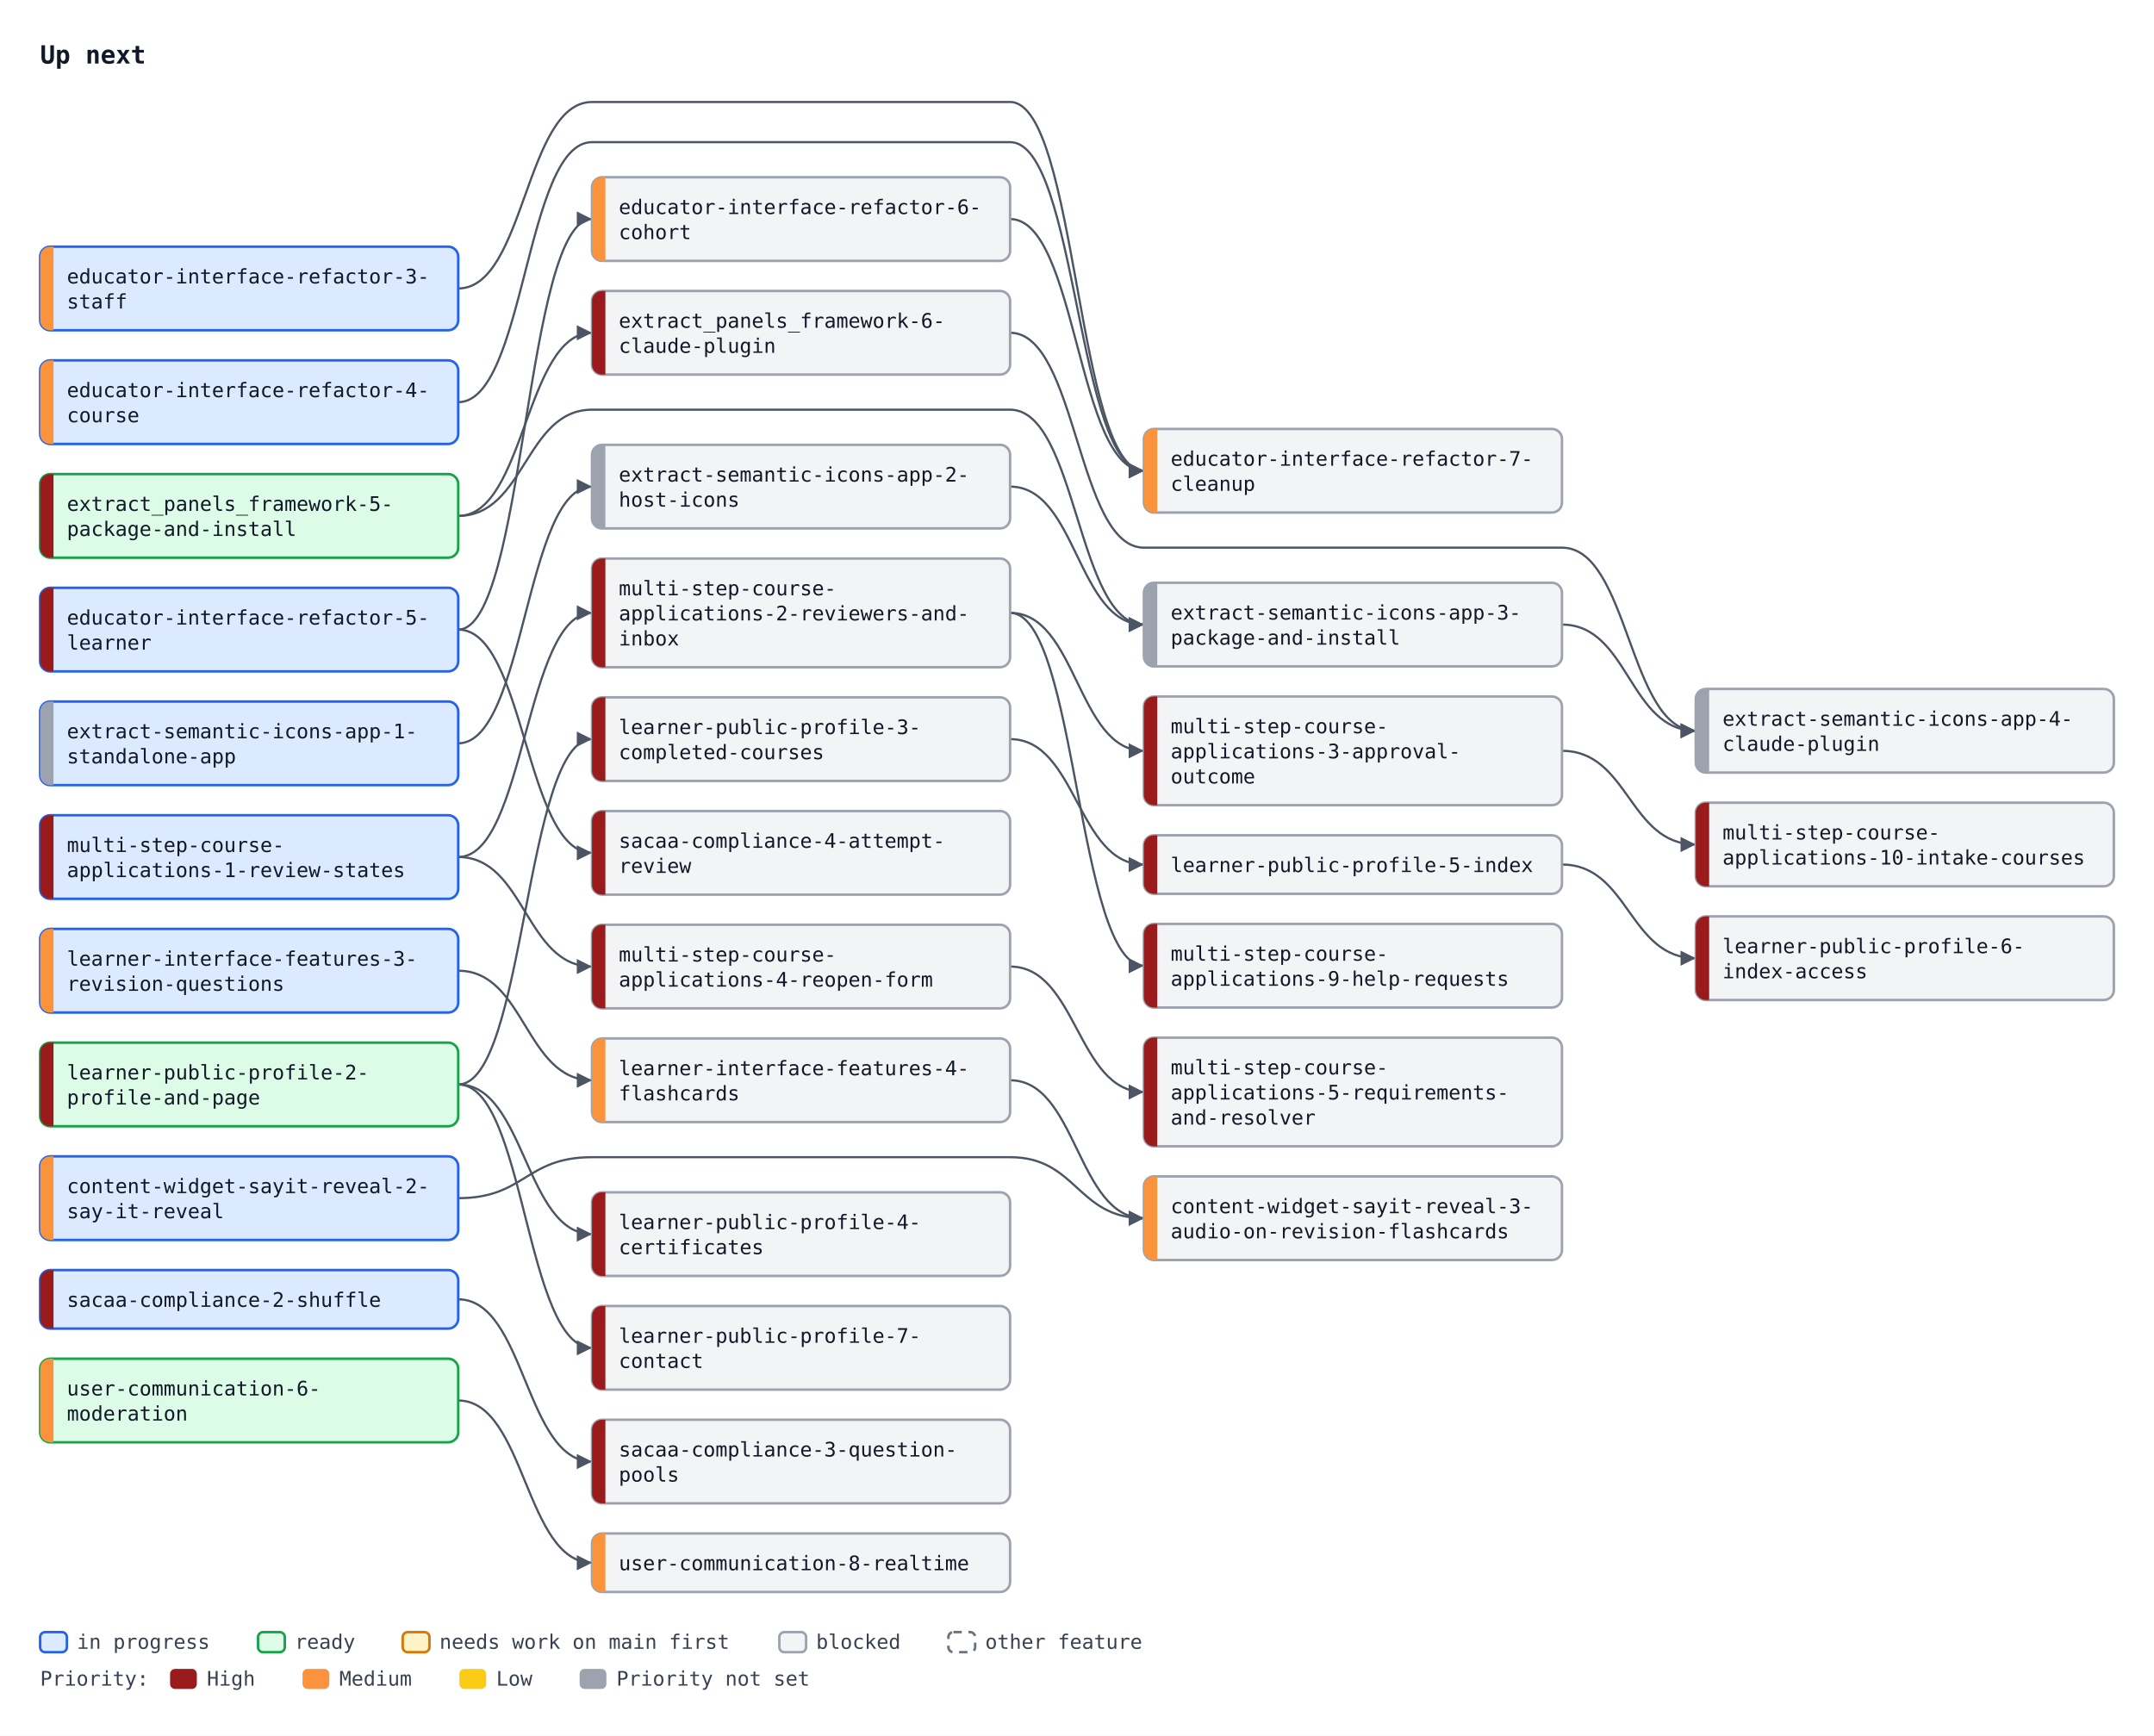
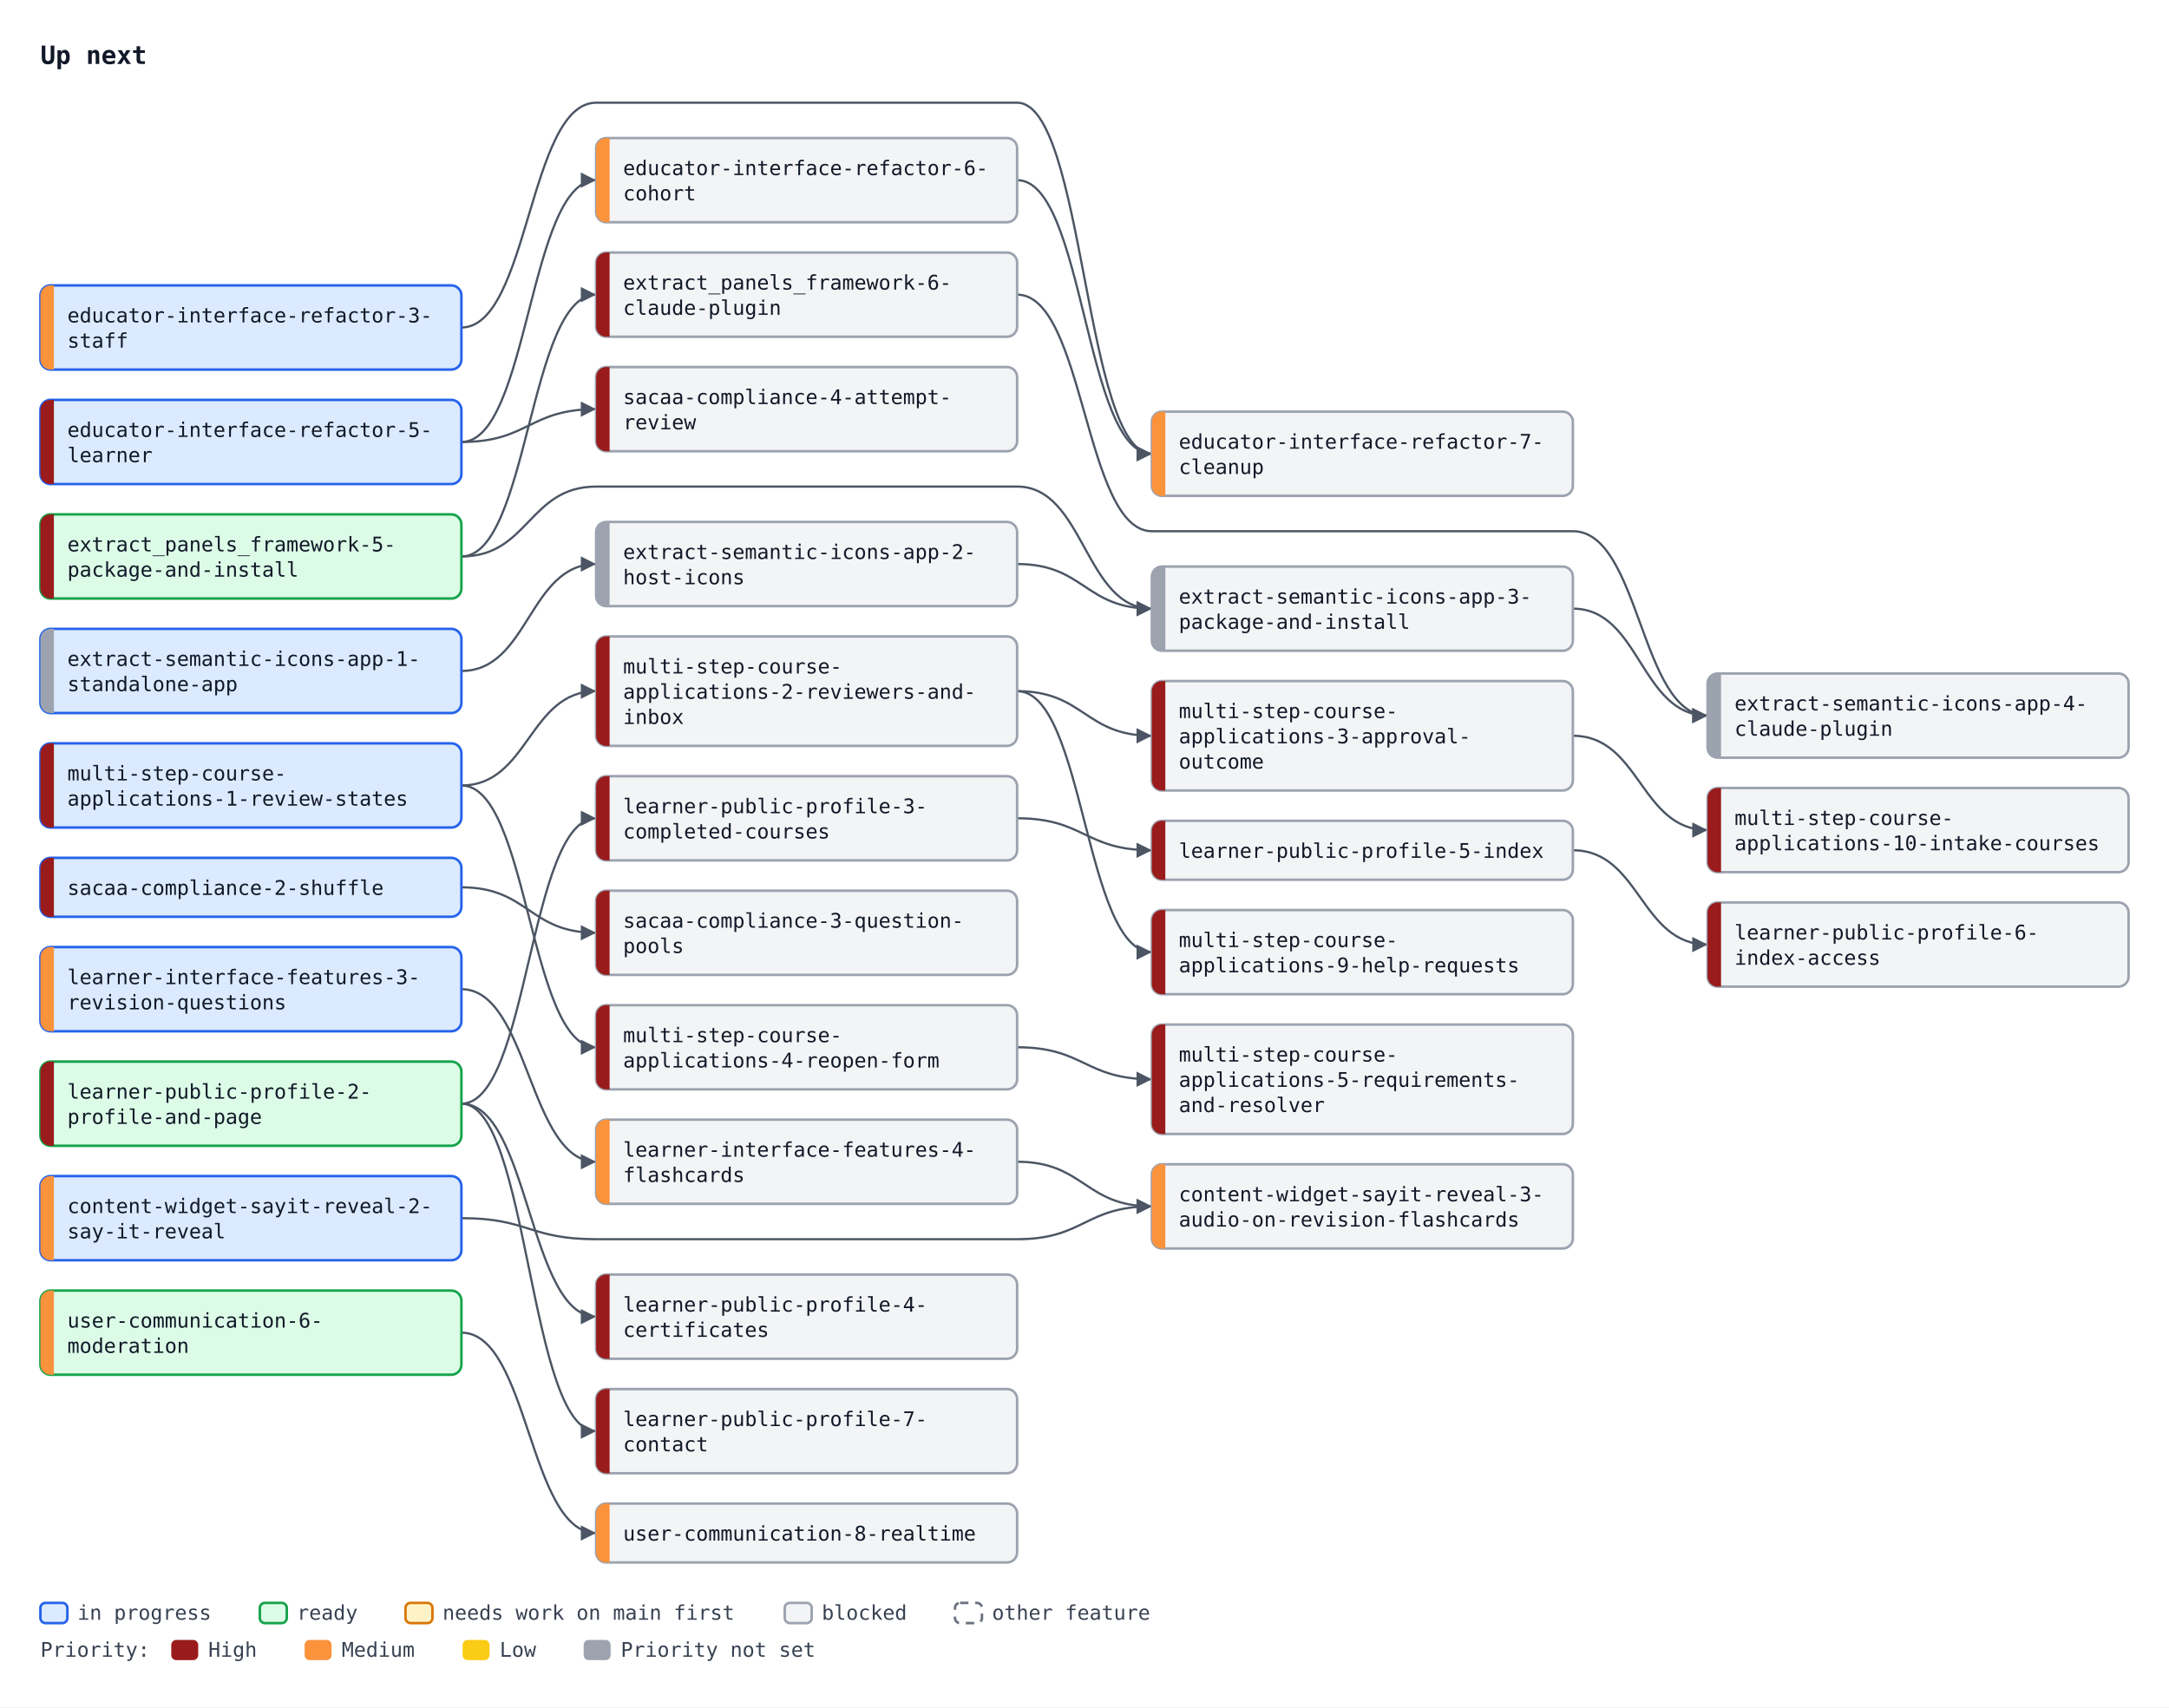
- <svg xmlns="http://www.w3.org/2000/svg" width="1288" height="1038" viewBox="0 0 1288 1038" font-family="ui-monospace, SFMono-Regular, Menlo, Consolas, monospace" font-size="12">
+ <svg xmlns="http://www.w3.org/2000/svg" width="1288" height="1014" viewBox="0 0 1288 1014" font-family="ui-monospace, SFMono-Regular, Menlo, Consolas, monospace" font-size="12">
  <defs>
    <marker id="arrow" viewBox="0 0 10 10" refX="10" refY="5" markerWidth="7" markerHeight="7" orient="auto-start-reverse">
      <path d="M0,0 L10,5 L0,10 z" fill="#4b5563" />
    </marker>
  </defs>
-   <rect width="1288" height="1038" fill="#ffffff" />
+   <rect width="1288" height="1014" fill="#ffffff" />
  <text x="24" y="38" font-size="15" font-weight="bold" fill="#111827">Up next</text>
-   <path d="M274.0,376.5 C314.0,376.5 314.0,131.0 354.0,131.0" fill="none" stroke="#4b5563" stroke-width="1.3" marker-end="url(#arrow)" />
-   <path d="M274.0,172.5 C314.0,172.5 314.0,61.0 354.0,61.0 L604.0,61.0 C644.0,61.0 644.0,281.5 684.0,281.5" fill="none" stroke="#4b5563" stroke-width="1.3" marker-end="url(#arrow)" />
-   <path d="M274.0,240.5 C314.0,240.5 314.0,85.0 354.0,85.0 L604.0,85.0 C644.0,85.0 644.0,281.5 684.0,281.5" fill="none" stroke="#4b5563" stroke-width="1.3" marker-end="url(#arrow)" />
-   <path d="M604.0,131.0 C644.0,131.0 644.0,281.5 684.0,281.5" fill="none" stroke="#4b5563" stroke-width="1.3" marker-end="url(#arrow)" />
-   <path d="M274.0,777.0 C314.0,777.0 314.0,874.0 354.0,874.0" fill="none" stroke="#4b5563" stroke-width="1.3" marker-end="url(#arrow)" />
-   <path d="M274.0,376.5 C314.0,376.5 314.0,510.0 354.0,510.0" fill="none" stroke="#4b5563" stroke-width="1.3" marker-end="url(#arrow)" />
-   <path d="M274.0,308.5 C314.0,308.5 314.0,199.0 354.0,199.0" fill="none" stroke="#4b5563" stroke-width="1.3" marker-end="url(#arrow)" />
-   <path d="M274.0,648.5 C314.0,648.5 314.0,442.0 354.0,442.0" fill="none" stroke="#4b5563" stroke-width="1.3" marker-end="url(#arrow)" />
-   <path d="M274.0,648.5 C314.0,648.5 314.0,738.0 354.0,738.0" fill="none" stroke="#4b5563" stroke-width="1.3" marker-end="url(#arrow)" />
-   <path d="M604.0,442.0 C644.0,442.0 644.0,517.0 684.0,517.0" fill="none" stroke="#4b5563" stroke-width="1.3" marker-end="url(#arrow)" />
-   <path d="M934.0,517.0 C974.0,517.0 974.0,573.0 1014.0,573.0" fill="none" stroke="#4b5563" stroke-width="1.3" marker-end="url(#arrow)" />
-   <path d="M274.0,648.5 C314.0,648.5 314.0,806.0 354.0,806.0" fill="none" stroke="#4b5563" stroke-width="1.3" marker-end="url(#arrow)" />
-   <path d="M274.0,512.5 C314.0,512.5 314.0,366.5 354.0,366.5" fill="none" stroke="#4b5563" stroke-width="1.3" marker-end="url(#arrow)" />
-   <path d="M604.0,366.5 C644.0,366.5 644.0,449.0 684.0,449.0" fill="none" stroke="#4b5563" stroke-width="1.3" marker-end="url(#arrow)" />
-   <path d="M274.0,512.5 C314.0,512.5 314.0,578.0 354.0,578.0" fill="none" stroke="#4b5563" stroke-width="1.3" marker-end="url(#arrow)" />
-   <path d="M604.0,578.0 C644.0,578.0 644.0,653.0 684.0,653.0" fill="none" stroke="#4b5563" stroke-width="1.3" marker-end="url(#arrow)" />
-   <path d="M604.0,366.5 C644.0,366.5 644.0,577.5 684.0,577.5" fill="none" stroke="#4b5563" stroke-width="1.3" marker-end="url(#arrow)" />
-   <path d="M934.0,449.0 C974.0,449.0 974.0,505.0 1014.0,505.0" fill="none" stroke="#4b5563" stroke-width="1.3" marker-end="url(#arrow)" />
-   <path d="M274.0,580.5 C314.0,580.5 314.0,646.0 354.0,646.0" fill="none" stroke="#4b5563" stroke-width="1.3" marker-end="url(#arrow)" />
-   <path d="M274.0,716.5 C314.0,716.5 314.0,692.0 354.0,692.0 L604.0,692.0 C644.0,692.0 644.0,728.5 684.0,728.5" fill="none" stroke="#4b5563" stroke-width="1.3" marker-end="url(#arrow)" />
-   <path d="M604.0,646.0 C644.0,646.0 644.0,728.5 684.0,728.5" fill="none" stroke="#4b5563" stroke-width="1.3" marker-end="url(#arrow)" />
-   <path d="M274.0,837.5 C314.0,837.5 314.0,934.5 354.0,934.5" fill="none" stroke="#4b5563" stroke-width="1.3" marker-end="url(#arrow)" />
-   <path d="M274.0,444.5 C314.0,444.5 314.0,291.0 354.0,291.0" fill="none" stroke="#4b5563" stroke-width="1.3" marker-end="url(#arrow)" />
-   <path d="M604.0,291.0 C644.0,291.0 644.0,373.5 684.0,373.5" fill="none" stroke="#4b5563" stroke-width="1.3" marker-end="url(#arrow)" />
-   <path d="M274.0,308.5 C314.0,308.5 314.0,245.0 354.0,245.0 L604.0,245.0 C644.0,245.0 644.0,373.5 684.0,373.5" fill="none" stroke="#4b5563" stroke-width="1.3" marker-end="url(#arrow)" />
-   <path d="M934.0,373.5 C974.0,373.5 974.0,437.0 1014.0,437.0" fill="none" stroke="#4b5563" stroke-width="1.3" marker-end="url(#arrow)" />
-   <path d="M604.0,199.0 C644.0,199.0 644.0,327.5 684.0,327.5 L934.0,327.5 C974.0,327.5 974.0,437.0 1014.0,437.0" fill="none" stroke="#4b5563" stroke-width="1.3" marker-end="url(#arrow)" />
-   <rect x="24.0" y="147.5" width="250" height="50" rx="6" fill="#dbeafe" stroke="#2563eb" stroke-width="1.5" />
-   <path d="M32.0,147.5 H30.0 A6,6 0 0 0 24.0,153.5 V191.5 A6,6 0 0 0 30.0,197.5 H32.0 Z" fill="#fb923c" />
-   <text x="40.0" y="169.5" fill="#111827">educator-interface-refactor-3-</text>
-   <text x="40.0" y="184.5" fill="#111827">staff</text>
-   <rect x="24.0" y="215.5" width="250" height="50" rx="6" fill="#dbeafe" stroke="#2563eb" stroke-width="1.5" />
-   <path d="M32.0,215.5 H30.0 A6,6 0 0 0 24.0,221.5 V259.5 A6,6 0 0 0 30.0,265.5 H32.0 Z" fill="#fb923c" />
-   <text x="40.0" y="237.5" fill="#111827">educator-interface-refactor-4-</text>
-   <text x="40.0" y="252.5" fill="#111827">course</text>
-   <rect x="24.0" y="351.5" width="250" height="50" rx="6" fill="#dbeafe" stroke="#2563eb" stroke-width="1.5" />
-   <path d="M32.0,351.5 H30.0 A6,6 0 0 0 24.0,357.5 V395.5 A6,6 0 0 0 30.0,401.5 H32.0 Z" fill="#991b1b" />
-   <text x="40.0" y="373.5" fill="#111827">educator-interface-refactor-5-</text>
-   <text x="40.0" y="388.5" fill="#111827">learner</text>
-   <rect x="354.0" y="106.0" width="250" height="50" rx="6" fill="#f3f4f6" stroke="#9ca3af" stroke-width="1.5" />
-   <path d="M362.0,106.0 H360.0 A6,6 0 0 0 354.0,112.0 V150.0 A6,6 0 0 0 360.0,156.0 H362.0 Z" fill="#fb923c" />
-   <text x="370.0" y="128.0" fill="#111827">educator-interface-refactor-6-</text>
-   <text x="370.0" y="143.0" fill="#111827">cohort</text>
-   <rect x="684.0" y="256.5" width="250" height="50" rx="6" fill="#f3f4f6" stroke="#9ca3af" stroke-width="1.5" />
-   <path d="M692.0,256.5 H690.0 A6,6 0 0 0 684.0,262.5 V300.5 A6,6 0 0 0 690.0,306.5 H692.0 Z" fill="#fb923c" />
-   <text x="700.0" y="278.5" fill="#111827">educator-interface-refactor-7-</text>
-   <text x="700.0" y="293.5" fill="#111827">cleanup</text>
-   <rect x="24.0" y="759.5" width="250" height="35" rx="6" fill="#dbeafe" stroke="#2563eb" stroke-width="1.5" />
-   <path d="M32.0,759.5 H30.0 A6,6 0 0 0 24.0,765.5 V788.5 A6,6 0 0 0 30.0,794.5 H32.0 Z" fill="#991b1b" />
-   <text x="40.0" y="781.5" fill="#111827">sacaa-compliance-2-shuffle</text>
-   <rect x="354.0" y="849.0" width="250" height="50" rx="6" fill="#f3f4f6" stroke="#9ca3af" stroke-width="1.5" />
-   <path d="M362.0,849.0 H360.0 A6,6 0 0 0 354.0,855.0 V893.0 A6,6 0 0 0 360.0,899.0 H362.0 Z" fill="#991b1b" />
-   <text x="370.0" y="871.0" fill="#111827">sacaa-compliance-3-question-</text>
-   <text x="370.0" y="886.0" fill="#111827">pools</text>
-   <rect x="354.0" y="485.0" width="250" height="50" rx="6" fill="#f3f4f6" stroke="#9ca3af" stroke-width="1.5" />
-   <path d="M362.0,485.0 H360.0 A6,6 0 0 0 354.0,491.0 V529.0 A6,6 0 0 0 360.0,535.0 H362.0 Z" fill="#991b1b" />
-   <text x="370.0" y="507.0" fill="#111827">sacaa-compliance-4-attempt-</text>
-   <text x="370.0" y="522.0" fill="#111827">review</text>
-   <rect x="24.0" y="283.5" width="250" height="50" rx="6" fill="#dcfce7" stroke="#16a34a" stroke-width="1.5" />
-   <path d="M32.0,283.5 H30.0 A6,6 0 0 0 24.0,289.5 V327.5 A6,6 0 0 0 30.0,333.5 H32.0 Z" fill="#991b1b" />
-   <text x="40.0" y="305.5" fill="#111827">extract_panels_framework-5-</text>
-   <text x="40.0" y="320.5" fill="#111827">package-and-install</text>
-   <rect x="354.0" y="174.0" width="250" height="50" rx="6" fill="#f3f4f6" stroke="#9ca3af" stroke-width="1.5" />
-   <path d="M362.0,174.0 H360.0 A6,6 0 0 0 354.0,180.0 V218.0 A6,6 0 0 0 360.0,224.0 H362.0 Z" fill="#991b1b" />
-   <text x="370.0" y="196.0" fill="#111827">extract_panels_framework-6-</text>
-   <text x="370.0" y="211.0" fill="#111827">claude-plugin</text>
-   <rect x="24.0" y="623.5" width="250" height="50" rx="6" fill="#dcfce7" stroke="#16a34a" stroke-width="1.5" />
-   <path d="M32.0,623.5 H30.0 A6,6 0 0 0 24.0,629.5 V667.5 A6,6 0 0 0 30.0,673.5 H32.0 Z" fill="#991b1b" />
-   <text x="40.0" y="645.5" fill="#111827">learner-public-profile-2-</text>
-   <text x="40.0" y="660.5" fill="#111827">profile-and-page</text>
-   <rect x="354.0" y="417.0" width="250" height="50" rx="6" fill="#f3f4f6" stroke="#9ca3af" stroke-width="1.5" />
-   <path d="M362.0,417.0 H360.0 A6,6 0 0 0 354.0,423.0 V461.0 A6,6 0 0 0 360.0,467.0 H362.0 Z" fill="#991b1b" />
-   <text x="370.0" y="439.0" fill="#111827">learner-public-profile-3-</text>
-   <text x="370.0" y="454.0" fill="#111827">completed-courses</text>
-   <rect x="354.0" y="713.0" width="250" height="50" rx="6" fill="#f3f4f6" stroke="#9ca3af" stroke-width="1.5" />
-   <path d="M362.0,713.0 H360.0 A6,6 0 0 0 354.0,719.0 V757.0 A6,6 0 0 0 360.0,763.0 H362.0 Z" fill="#991b1b" />
-   <text x="370.0" y="735.0" fill="#111827">learner-public-profile-4-</text>
-   <text x="370.0" y="750.0" fill="#111827">certificates</text>
-   <rect x="684.0" y="499.5" width="250" height="35" rx="6" fill="#f3f4f6" stroke="#9ca3af" stroke-width="1.5" />
-   <path d="M692.0,499.5 H690.0 A6,6 0 0 0 684.0,505.5 V528.5 A6,6 0 0 0 690.0,534.5 H692.0 Z" fill="#991b1b" />
-   <text x="700.0" y="521.5" fill="#111827">learner-public-profile-5-index</text>
-   <rect x="1014.0" y="548.0" width="250" height="50" rx="6" fill="#f3f4f6" stroke="#9ca3af" stroke-width="1.5" />
-   <path d="M1022.0,548.0 H1020.0 A6,6 0 0 0 1014.0,554.0 V592.0 A6,6 0 0 0 1020.0,598.0 H1022.0 Z" fill="#991b1b" />
-   <text x="1030.0" y="570.0" fill="#111827">learner-public-profile-6-</text>
-   <text x="1030.0" y="585.0" fill="#111827">index-access</text>
-   <rect x="354.0" y="781.0" width="250" height="50" rx="6" fill="#f3f4f6" stroke="#9ca3af" stroke-width="1.5" />
-   <path d="M362.0,781.0 H360.0 A6,6 0 0 0 354.0,787.0 V825.0 A6,6 0 0 0 360.0,831.0 H362.0 Z" fill="#991b1b" />
-   <text x="370.0" y="803.0" fill="#111827">learner-public-profile-7-</text>
-   <text x="370.0" y="818.0" fill="#111827">contact</text>
-   <rect x="24.0" y="487.5" width="250" height="50" rx="6" fill="#dbeafe" stroke="#2563eb" stroke-width="1.5" />
-   <path d="M32.0,487.5 H30.0 A6,6 0 0 0 24.0,493.5 V531.5 A6,6 0 0 0 30.0,537.5 H32.0 Z" fill="#991b1b" />
-   <text x="40.0" y="509.5" fill="#111827">multi-step-course-</text>
-   <text x="40.0" y="524.5" fill="#111827">applications-1-review-states</text>
-   <rect x="354.0" y="334.0" width="250" height="65" rx="6" fill="#f3f4f6" stroke="#9ca3af" stroke-width="1.5" />
-   <path d="M362.0,334.0 H360.0 A6,6 0 0 0 354.0,340.0 V393.0 A6,6 0 0 0 360.0,399.0 H362.0 Z" fill="#991b1b" />
-   <text x="370.0" y="356.0" fill="#111827">multi-step-course-</text>
-   <text x="370.0" y="371.0" fill="#111827">applications-2-reviewers-and-</text>
-   <text x="370.0" y="386.0" fill="#111827">inbox</text>
-   <rect x="684.0" y="416.5" width="250" height="65" rx="6" fill="#f3f4f6" stroke="#9ca3af" stroke-width="1.5" />
-   <path d="M692.0,416.5 H690.0 A6,6 0 0 0 684.0,422.5 V475.5 A6,6 0 0 0 690.0,481.5 H692.0 Z" fill="#991b1b" />
-   <text x="700.0" y="438.5" fill="#111827">multi-step-course-</text>
-   <text x="700.0" y="453.5" fill="#111827">applications-3-approval-</text>
-   <text x="700.0" y="468.5" fill="#111827">outcome</text>
-   <rect x="354.0" y="553.0" width="250" height="50" rx="6" fill="#f3f4f6" stroke="#9ca3af" stroke-width="1.5" />
-   <path d="M362.0,553.0 H360.0 A6,6 0 0 0 354.0,559.0 V597.0 A6,6 0 0 0 360.0,603.0 H362.0 Z" fill="#991b1b" />
-   <text x="370.0" y="575.0" fill="#111827">multi-step-course-</text>
-   <text x="370.0" y="590.0" fill="#111827">applications-4-reopen-form</text>
-   <rect x="684.0" y="620.5" width="250" height="65" rx="6" fill="#f3f4f6" stroke="#9ca3af" stroke-width="1.5" />
-   <path d="M692.0,620.5 H690.0 A6,6 0 0 0 684.0,626.5 V679.5 A6,6 0 0 0 690.0,685.5 H692.0 Z" fill="#991b1b" />
-   <text x="700.0" y="642.5" fill="#111827">multi-step-course-</text>
-   <text x="700.0" y="657.5" fill="#111827">applications-5-requirements-</text>
-   <text x="700.0" y="672.5" fill="#111827">and-resolver</text>
-   <rect x="684.0" y="552.5" width="250" height="50" rx="6" fill="#f3f4f6" stroke="#9ca3af" stroke-width="1.5" />
-   <path d="M692.0,552.5 H690.0 A6,6 0 0 0 684.0,558.5 V596.5 A6,6 0 0 0 690.0,602.5 H692.0 Z" fill="#991b1b" />
-   <text x="700.0" y="574.5" fill="#111827">multi-step-course-</text>
-   <text x="700.0" y="589.5" fill="#111827">applications-9-help-requests</text>
-   <rect x="1014.0" y="480.0" width="250" height="50" rx="6" fill="#f3f4f6" stroke="#9ca3af" stroke-width="1.5" />
-   <path d="M1022.0,480.0 H1020.0 A6,6 0 0 0 1014.0,486.0 V524.0 A6,6 0 0 0 1020.0,530.0 H1022.0 Z" fill="#991b1b" />
-   <text x="1030.0" y="502.0" fill="#111827">multi-step-course-</text>
-   <text x="1030.0" y="517.0" fill="#111827">applications-10-intake-courses</text>
-   <rect x="24.0" y="555.5" width="250" height="50" rx="6" fill="#dbeafe" stroke="#2563eb" stroke-width="1.5" />
-   <path d="M32.0,555.5 H30.0 A6,6 0 0 0 24.0,561.5 V599.5 A6,6 0 0 0 30.0,605.5 H32.0 Z" fill="#fb923c" />
-   <text x="40.0" y="577.5" fill="#111827">learner-interface-features-3-</text>
-   <text x="40.0" y="592.5" fill="#111827">revision-questions</text>
-   <rect x="354.0" y="621.0" width="250" height="50" rx="6" fill="#f3f4f6" stroke="#9ca3af" stroke-width="1.5" />
-   <path d="M362.0,621.0 H360.0 A6,6 0 0 0 354.0,627.0 V665.0 A6,6 0 0 0 360.0,671.0 H362.0 Z" fill="#fb923c" />
-   <text x="370.0" y="643.0" fill="#111827">learner-interface-features-4-</text>
-   <text x="370.0" y="658.0" fill="#111827">flashcards</text>
-   <rect x="24.0" y="691.5" width="250" height="50" rx="6" fill="#dbeafe" stroke="#2563eb" stroke-width="1.5" />
-   <path d="M32.0,691.5 H30.0 A6,6 0 0 0 24.0,697.5 V735.5 A6,6 0 0 0 30.0,741.5 H32.0 Z" fill="#fb923c" />
-   <text x="40.0" y="713.5" fill="#111827">content-widget-sayit-reveal-2-</text>
-   <text x="40.0" y="728.5" fill="#111827">say-it-reveal</text>
-   <rect x="684.0" y="703.5" width="250" height="50" rx="6" fill="#f3f4f6" stroke="#9ca3af" stroke-width="1.5" />
-   <path d="M692.0,703.5 H690.0 A6,6 0 0 0 684.0,709.5 V747.5 A6,6 0 0 0 690.0,753.5 H692.0 Z" fill="#fb923c" />
-   <text x="700.0" y="725.5" fill="#111827">content-widget-sayit-reveal-3-</text>
-   <text x="700.0" y="740.5" fill="#111827">audio-on-revision-flashcards</text>
-   <rect x="24.0" y="812.5" width="250" height="50" rx="6" fill="#dcfce7" stroke="#16a34a" stroke-width="1.5" />
-   <path d="M32.0,812.5 H30.0 A6,6 0 0 0 24.0,818.5 V856.5 A6,6 0 0 0 30.0,862.5 H32.0 Z" fill="#fb923c" />
-   <text x="40.0" y="834.5" fill="#111827">user-communication-6-</text>
-   <text x="40.0" y="849.5" fill="#111827">moderation</text>
-   <rect x="354.0" y="917.0" width="250" height="35" rx="6" fill="#f3f4f6" stroke="#9ca3af" stroke-width="1.5" />
-   <path d="M362.0,917.0 H360.0 A6,6 0 0 0 354.0,923.0 V946.0 A6,6 0 0 0 360.0,952.0 H362.0 Z" fill="#fb923c" />
-   <text x="370.0" y="939.0" fill="#111827">user-communication-8-realtime</text>
-   <rect x="24.0" y="419.5" width="250" height="50" rx="6" fill="#dbeafe" stroke="#2563eb" stroke-width="1.5" />
-   <path d="M32.0,419.5 H30.0 A6,6 0 0 0 24.0,425.5 V463.5 A6,6 0 0 0 30.0,469.5 H32.0 Z" fill="#9ca3af" />
-   <text x="40.0" y="441.5" fill="#111827">extract-semantic-icons-app-1-</text>
-   <text x="40.0" y="456.5" fill="#111827">standalone-app</text>
-   <rect x="354.0" y="266.0" width="250" height="50" rx="6" fill="#f3f4f6" stroke="#9ca3af" stroke-width="1.5" />
-   <path d="M362.0,266.0 H360.0 A6,6 0 0 0 354.0,272.0 V310.0 A6,6 0 0 0 360.0,316.0 H362.0 Z" fill="#9ca3af" />
-   <text x="370.0" y="288.0" fill="#111827">extract-semantic-icons-app-2-</text>
-   <text x="370.0" y="303.0" fill="#111827">host-icons</text>
-   <rect x="684.0" y="348.5" width="250" height="50" rx="6" fill="#f3f4f6" stroke="#9ca3af" stroke-width="1.5" />
-   <path d="M692.0,348.5 H690.0 A6,6 0 0 0 684.0,354.5 V392.5 A6,6 0 0 0 690.0,398.5 H692.0 Z" fill="#9ca3af" />
-   <text x="700.0" y="370.5" fill="#111827">extract-semantic-icons-app-3-</text>
-   <text x="700.0" y="385.5" fill="#111827">package-and-install</text>
-   <rect x="1014.0" y="412.0" width="250" height="50" rx="6" fill="#f3f4f6" stroke="#9ca3af" stroke-width="1.5" />
-   <path d="M1022.0,412.0 H1020.0 A6,6 0 0 0 1014.0,418.0 V456.0 A6,6 0 0 0 1020.0,462.0 H1022.0 Z" fill="#9ca3af" />
-   <text x="1030.0" y="434.0" fill="#111827">extract-semantic-icons-app-4-</text>
-   <text x="1030.0" y="449.0" fill="#111827">claude-plugin</text>
-   <rect x="24.0" y="976" width="16" height="12" rx="3" fill="#dbeafe" stroke="#2563eb" stroke-width="1.5" />
-   <text x="46.0" y="986" fill="#374151">in progress</text>
-   <rect x="154.3" y="976" width="16" height="12" rx="3" fill="#dcfce7" stroke="#16a34a" stroke-width="1.5" />
-   <text x="176.3" y="986" fill="#374151">ready</text>
-   <rect x="240.8" y="976" width="16" height="12" rx="3" fill="#fef3c7" stroke="#d97706" stroke-width="1.5" />
-   <text x="262.8" y="986" fill="#374151">needs work on main first</text>
-   <rect x="466.0" y="976" width="16" height="12" rx="3" fill="#f3f4f6" stroke="#9ca3af" stroke-width="1.5" />
-   <text x="488.0" y="986" fill="#374151">blocked</text>
-   <rect x="567.1" y="976" width="16" height="12" rx="3" fill="#ffffff" stroke="#6b7280" stroke-width="1.5" stroke-dasharray="5 4" />
-   <text x="589.1" y="986" fill="#374151">other feature</text>
-   <text x="24" y="1008" fill="#374151">Priority:</text>
-   <rect x="101.7" y="998" width="16" height="12" rx="3" fill="#991b1b" />
-   <text x="123.7" y="1008" fill="#374151">High</text>
-   <rect x="180.9" y="998" width="16" height="12" rx="3" fill="#fb923c" />
-   <text x="202.9" y="1008" fill="#374151">Medium</text>
-   <rect x="274.7" y="998" width="16" height="12" rx="3" fill="#facc15" />
-   <text x="296.7" y="1008" fill="#374151">Low</text>
-   <rect x="346.6" y="998" width="16" height="12" rx="3" fill="#9ca3af" />
-   <text x="368.6" y="1008" fill="#374151">Priority not set</text>
+   <path d="M274.0,262.5 C314.0,262.5 314.0,107.0 354.0,107.0" fill="none" stroke="#4b5563" stroke-width="1.3" marker-end="url(#arrow)" />
+   <path d="M274.0,194.5 C314.0,194.5 314.0,61.0 354.0,61.0 L604.0,61.0 C644.0,61.0 644.0,269.5 684.0,269.5" fill="none" stroke="#4b5563" stroke-width="1.3" marker-end="url(#arrow)" />
+   <path d="M604.0,107.0 C644.0,107.0 644.0,269.5 684.0,269.5" fill="none" stroke="#4b5563" stroke-width="1.3" marker-end="url(#arrow)" />
+   <path d="M274.0,527.0 C314.0,527.0 314.0,554.0 354.0,554.0" fill="none" stroke="#4b5563" stroke-width="1.3" marker-end="url(#arrow)" />
+   <path d="M274.0,262.5 C314.0,262.5 314.0,243.0 354.0,243.0" fill="none" stroke="#4b5563" stroke-width="1.3" marker-end="url(#arrow)" />
+   <path d="M274.0,330.5 C314.0,330.5 314.0,175.0 354.0,175.0" fill="none" stroke="#4b5563" stroke-width="1.3" marker-end="url(#arrow)" />
+   <path d="M274.0,655.5 C314.0,655.5 314.0,486.0 354.0,486.0" fill="none" stroke="#4b5563" stroke-width="1.3" marker-end="url(#arrow)" />
+   <path d="M274.0,655.5 C314.0,655.5 314.0,782.0 354.0,782.0" fill="none" stroke="#4b5563" stroke-width="1.3" marker-end="url(#arrow)" />
+   <path d="M604.0,486.0 C644.0,486.0 644.0,505.0 684.0,505.0" fill="none" stroke="#4b5563" stroke-width="1.3" marker-end="url(#arrow)" />
+   <path d="M934.0,505.0 C974.0,505.0 974.0,561.0 1014.0,561.0" fill="none" stroke="#4b5563" stroke-width="1.3" marker-end="url(#arrow)" />
+   <path d="M274.0,655.5 C314.0,655.5 314.0,850.0 354.0,850.0" fill="none" stroke="#4b5563" stroke-width="1.3" marker-end="url(#arrow)" />
+   <path d="M274.0,466.5 C314.0,466.5 314.0,410.5 354.0,410.5" fill="none" stroke="#4b5563" stroke-width="1.3" marker-end="url(#arrow)" />
+   <path d="M604.0,410.5 C644.0,410.5 644.0,437.0 684.0,437.0" fill="none" stroke="#4b5563" stroke-width="1.3" marker-end="url(#arrow)" />
+   <path d="M274.0,466.5 C314.0,466.5 314.0,622.0 354.0,622.0" fill="none" stroke="#4b5563" stroke-width="1.3" marker-end="url(#arrow)" />
+   <path d="M604.0,622.0 C644.0,622.0 644.0,641.0 684.0,641.0" fill="none" stroke="#4b5563" stroke-width="1.3" marker-end="url(#arrow)" />
+   <path d="M604.0,410.5 C644.0,410.5 644.0,565.5 684.0,565.5" fill="none" stroke="#4b5563" stroke-width="1.3" marker-end="url(#arrow)" />
+   <path d="M934.0,437.0 C974.0,437.0 974.0,493.0 1014.0,493.0" fill="none" stroke="#4b5563" stroke-width="1.3" marker-end="url(#arrow)" />
+   <path d="M274.0,587.5 C314.0,587.5 314.0,690.0 354.0,690.0" fill="none" stroke="#4b5563" stroke-width="1.3" marker-end="url(#arrow)" />
+   <path d="M274.0,723.5 C314.0,723.5 314.0,736.0 354.0,736.0 L604.0,736.0 C644.0,736.0 644.0,716.5 684.0,716.5" fill="none" stroke="#4b5563" stroke-width="1.3" marker-end="url(#arrow)" />
+   <path d="M604.0,690.0 C644.0,690.0 644.0,716.5 684.0,716.5" fill="none" stroke="#4b5563" stroke-width="1.3" marker-end="url(#arrow)" />
+   <path d="M274.0,791.5 C314.0,791.5 314.0,910.5 354.0,910.5" fill="none" stroke="#4b5563" stroke-width="1.3" marker-end="url(#arrow)" />
+   <path d="M274.0,398.5 C314.0,398.5 314.0,335.0 354.0,335.0" fill="none" stroke="#4b5563" stroke-width="1.3" marker-end="url(#arrow)" />
+   <path d="M604.0,335.0 C644.0,335.0 644.0,361.5 684.0,361.5" fill="none" stroke="#4b5563" stroke-width="1.3" marker-end="url(#arrow)" />
+   <path d="M274.0,330.5 C314.0,330.5 314.0,289.0 354.0,289.0 L604.0,289.0 C644.0,289.0 644.0,361.5 684.0,361.5" fill="none" stroke="#4b5563" stroke-width="1.3" marker-end="url(#arrow)" />
+   <path d="M934.0,361.5 C974.0,361.5 974.0,425.0 1014.0,425.0" fill="none" stroke="#4b5563" stroke-width="1.3" marker-end="url(#arrow)" />
+   <path d="M604.0,175.0 C644.0,175.0 644.0,315.5 684.0,315.5 L934.0,315.5 C974.0,315.5 974.0,425.0 1014.0,425.0" fill="none" stroke="#4b5563" stroke-width="1.3" marker-end="url(#arrow)" />
+   <rect x="24.0" y="169.5" width="250" height="50" rx="6" fill="#dbeafe" stroke="#2563eb" stroke-width="1.5" />
+   <path d="M32.0,169.5 H30.0 A6,6 0 0 0 24.0,175.5 V213.5 A6,6 0 0 0 30.0,219.5 H32.0 Z" fill="#fb923c" />
+   <text x="40.0" y="191.5" fill="#111827">educator-interface-refactor-3-</text>
+   <text x="40.0" y="206.5" fill="#111827">staff</text>
+   <rect x="24.0" y="237.5" width="250" height="50" rx="6" fill="#dbeafe" stroke="#2563eb" stroke-width="1.5" />
+   <path d="M32.0,237.5 H30.0 A6,6 0 0 0 24.0,243.5 V281.5 A6,6 0 0 0 30.0,287.5 H32.0 Z" fill="#991b1b" />
+   <text x="40.0" y="259.5" fill="#111827">educator-interface-refactor-5-</text>
+   <text x="40.0" y="274.5" fill="#111827">learner</text>
+   <rect x="354.0" y="82.0" width="250" height="50" rx="6" fill="#f3f4f6" stroke="#9ca3af" stroke-width="1.5" />
+   <path d="M362.0,82.0 H360.0 A6,6 0 0 0 354.0,88.0 V126.0 A6,6 0 0 0 360.0,132.0 H362.0 Z" fill="#fb923c" />
+   <text x="370.0" y="104.0" fill="#111827">educator-interface-refactor-6-</text>
+   <text x="370.0" y="119.0" fill="#111827">cohort</text>
+   <rect x="684.0" y="244.5" width="250" height="50" rx="6" fill="#f3f4f6" stroke="#9ca3af" stroke-width="1.5" />
+   <path d="M692.0,244.5 H690.0 A6,6 0 0 0 684.0,250.5 V288.5 A6,6 0 0 0 690.0,294.5 H692.0 Z" fill="#fb923c" />
+   <text x="700.0" y="266.5" fill="#111827">educator-interface-refactor-7-</text>
+   <text x="700.0" y="281.5" fill="#111827">cleanup</text>
+   <rect x="24.0" y="509.5" width="250" height="35" rx="6" fill="#dbeafe" stroke="#2563eb" stroke-width="1.5" />
+   <path d="M32.0,509.5 H30.0 A6,6 0 0 0 24.0,515.5 V538.5 A6,6 0 0 0 30.0,544.5 H32.0 Z" fill="#991b1b" />
+   <text x="40.0" y="531.5" fill="#111827">sacaa-compliance-2-shuffle</text>
+   <rect x="354.0" y="529.0" width="250" height="50" rx="6" fill="#f3f4f6" stroke="#9ca3af" stroke-width="1.5" />
+   <path d="M362.0,529.0 H360.0 A6,6 0 0 0 354.0,535.0 V573.0 A6,6 0 0 0 360.0,579.0 H362.0 Z" fill="#991b1b" />
+   <text x="370.0" y="551.0" fill="#111827">sacaa-compliance-3-question-</text>
+   <text x="370.0" y="566.0" fill="#111827">pools</text>
+   <rect x="354.0" y="218.0" width="250" height="50" rx="6" fill="#f3f4f6" stroke="#9ca3af" stroke-width="1.5" />
+   <path d="M362.0,218.0 H360.0 A6,6 0 0 0 354.0,224.0 V262.0 A6,6 0 0 0 360.0,268.0 H362.0 Z" fill="#991b1b" />
+   <text x="370.0" y="240.0" fill="#111827">sacaa-compliance-4-attempt-</text>
+   <text x="370.0" y="255.0" fill="#111827">review</text>
+   <rect x="24.0" y="305.5" width="250" height="50" rx="6" fill="#dcfce7" stroke="#16a34a" stroke-width="1.5" />
+   <path d="M32.0,305.5 H30.0 A6,6 0 0 0 24.0,311.5 V349.5 A6,6 0 0 0 30.0,355.5 H32.0 Z" fill="#991b1b" />
+   <text x="40.0" y="327.5" fill="#111827">extract_panels_framework-5-</text>
+   <text x="40.0" y="342.5" fill="#111827">package-and-install</text>
+   <rect x="354.0" y="150.0" width="250" height="50" rx="6" fill="#f3f4f6" stroke="#9ca3af" stroke-width="1.5" />
+   <path d="M362.0,150.0 H360.0 A6,6 0 0 0 354.0,156.0 V194.0 A6,6 0 0 0 360.0,200.0 H362.0 Z" fill="#991b1b" />
+   <text x="370.0" y="172.0" fill="#111827">extract_panels_framework-6-</text>
+   <text x="370.0" y="187.0" fill="#111827">claude-plugin</text>
+   <rect x="24.0" y="630.5" width="250" height="50" rx="6" fill="#dcfce7" stroke="#16a34a" stroke-width="1.5" />
+   <path d="M32.0,630.5 H30.0 A6,6 0 0 0 24.0,636.5 V674.5 A6,6 0 0 0 30.0,680.5 H32.0 Z" fill="#991b1b" />
+   <text x="40.0" y="652.5" fill="#111827">learner-public-profile-2-</text>
+   <text x="40.0" y="667.5" fill="#111827">profile-and-page</text>
+   <rect x="354.0" y="461.0" width="250" height="50" rx="6" fill="#f3f4f6" stroke="#9ca3af" stroke-width="1.5" />
+   <path d="M362.0,461.0 H360.0 A6,6 0 0 0 354.0,467.0 V505.0 A6,6 0 0 0 360.0,511.0 H362.0 Z" fill="#991b1b" />
+   <text x="370.0" y="483.0" fill="#111827">learner-public-profile-3-</text>
+   <text x="370.0" y="498.0" fill="#111827">completed-courses</text>
+   <rect x="354.0" y="757.0" width="250" height="50" rx="6" fill="#f3f4f6" stroke="#9ca3af" stroke-width="1.5" />
+   <path d="M362.0,757.0 H360.0 A6,6 0 0 0 354.0,763.0 V801.0 A6,6 0 0 0 360.0,807.0 H362.0 Z" fill="#991b1b" />
+   <text x="370.0" y="779.0" fill="#111827">learner-public-profile-4-</text>
+   <text x="370.0" y="794.0" fill="#111827">certificates</text>
+   <rect x="684.0" y="487.5" width="250" height="35" rx="6" fill="#f3f4f6" stroke="#9ca3af" stroke-width="1.5" />
+   <path d="M692.0,487.5 H690.0 A6,6 0 0 0 684.0,493.5 V516.5 A6,6 0 0 0 690.0,522.5 H692.0 Z" fill="#991b1b" />
+   <text x="700.0" y="509.5" fill="#111827">learner-public-profile-5-index</text>
+   <rect x="1014.0" y="536.0" width="250" height="50" rx="6" fill="#f3f4f6" stroke="#9ca3af" stroke-width="1.5" />
+   <path d="M1022.0,536.0 H1020.0 A6,6 0 0 0 1014.0,542.0 V580.0 A6,6 0 0 0 1020.0,586.0 H1022.0 Z" fill="#991b1b" />
+   <text x="1030.0" y="558.0" fill="#111827">learner-public-profile-6-</text>
+   <text x="1030.0" y="573.0" fill="#111827">index-access</text>
+   <rect x="354.0" y="825.0" width="250" height="50" rx="6" fill="#f3f4f6" stroke="#9ca3af" stroke-width="1.5" />
+   <path d="M362.0,825.0 H360.0 A6,6 0 0 0 354.0,831.0 V869.0 A6,6 0 0 0 360.0,875.0 H362.0 Z" fill="#991b1b" />
+   <text x="370.0" y="847.0" fill="#111827">learner-public-profile-7-</text>
+   <text x="370.0" y="862.0" fill="#111827">contact</text>
+   <rect x="24.0" y="441.5" width="250" height="50" rx="6" fill="#dbeafe" stroke="#2563eb" stroke-width="1.5" />
+   <path d="M32.0,441.5 H30.0 A6,6 0 0 0 24.0,447.5 V485.5 A6,6 0 0 0 30.0,491.5 H32.0 Z" fill="#991b1b" />
+   <text x="40.0" y="463.5" fill="#111827">multi-step-course-</text>
+   <text x="40.0" y="478.5" fill="#111827">applications-1-review-states</text>
+   <rect x="354.0" y="378.0" width="250" height="65" rx="6" fill="#f3f4f6" stroke="#9ca3af" stroke-width="1.5" />
+   <path d="M362.0,378.0 H360.0 A6,6 0 0 0 354.0,384.0 V437.0 A6,6 0 0 0 360.0,443.0 H362.0 Z" fill="#991b1b" />
+   <text x="370.0" y="400.0" fill="#111827">multi-step-course-</text>
+   <text x="370.0" y="415.0" fill="#111827">applications-2-reviewers-and-</text>
+   <text x="370.0" y="430.0" fill="#111827">inbox</text>
+   <rect x="684.0" y="404.5" width="250" height="65" rx="6" fill="#f3f4f6" stroke="#9ca3af" stroke-width="1.5" />
+   <path d="M692.0,404.5 H690.0 A6,6 0 0 0 684.0,410.5 V463.5 A6,6 0 0 0 690.0,469.5 H692.0 Z" fill="#991b1b" />
+   <text x="700.0" y="426.5" fill="#111827">multi-step-course-</text>
+   <text x="700.0" y="441.5" fill="#111827">applications-3-approval-</text>
+   <text x="700.0" y="456.5" fill="#111827">outcome</text>
+   <rect x="354.0" y="597.0" width="250" height="50" rx="6" fill="#f3f4f6" stroke="#9ca3af" stroke-width="1.5" />
+   <path d="M362.0,597.0 H360.0 A6,6 0 0 0 354.0,603.0 V641.0 A6,6 0 0 0 360.0,647.0 H362.0 Z" fill="#991b1b" />
+   <text x="370.0" y="619.0" fill="#111827">multi-step-course-</text>
+   <text x="370.0" y="634.0" fill="#111827">applications-4-reopen-form</text>
+   <rect x="684.0" y="608.5" width="250" height="65" rx="6" fill="#f3f4f6" stroke="#9ca3af" stroke-width="1.5" />
+   <path d="M692.0,608.5 H690.0 A6,6 0 0 0 684.0,614.5 V667.5 A6,6 0 0 0 690.0,673.5 H692.0 Z" fill="#991b1b" />
+   <text x="700.0" y="630.5" fill="#111827">multi-step-course-</text>
+   <text x="700.0" y="645.5" fill="#111827">applications-5-requirements-</text>
+   <text x="700.0" y="660.5" fill="#111827">and-resolver</text>
+   <rect x="684.0" y="540.5" width="250" height="50" rx="6" fill="#f3f4f6" stroke="#9ca3af" stroke-width="1.5" />
+   <path d="M692.0,540.5 H690.0 A6,6 0 0 0 684.0,546.5 V584.5 A6,6 0 0 0 690.0,590.5 H692.0 Z" fill="#991b1b" />
+   <text x="700.0" y="562.5" fill="#111827">multi-step-course-</text>
+   <text x="700.0" y="577.5" fill="#111827">applications-9-help-requests</text>
+   <rect x="1014.0" y="468.0" width="250" height="50" rx="6" fill="#f3f4f6" stroke="#9ca3af" stroke-width="1.5" />
+   <path d="M1022.0,468.0 H1020.0 A6,6 0 0 0 1014.0,474.0 V512.0 A6,6 0 0 0 1020.0,518.0 H1022.0 Z" fill="#991b1b" />
+   <text x="1030.0" y="490.0" fill="#111827">multi-step-course-</text>
+   <text x="1030.0" y="505.0" fill="#111827">applications-10-intake-courses</text>
+   <rect x="24.0" y="562.5" width="250" height="50" rx="6" fill="#dbeafe" stroke="#2563eb" stroke-width="1.5" />
+   <path d="M32.0,562.5 H30.0 A6,6 0 0 0 24.0,568.5 V606.5 A6,6 0 0 0 30.0,612.5 H32.0 Z" fill="#fb923c" />
+   <text x="40.0" y="584.5" fill="#111827">learner-interface-features-3-</text>
+   <text x="40.0" y="599.5" fill="#111827">revision-questions</text>
+   <rect x="354.0" y="665.0" width="250" height="50" rx="6" fill="#f3f4f6" stroke="#9ca3af" stroke-width="1.5" />
+   <path d="M362.0,665.0 H360.0 A6,6 0 0 0 354.0,671.0 V709.0 A6,6 0 0 0 360.0,715.0 H362.0 Z" fill="#fb923c" />
+   <text x="370.0" y="687.0" fill="#111827">learner-interface-features-4-</text>
+   <text x="370.0" y="702.0" fill="#111827">flashcards</text>
+   <rect x="24.0" y="698.5" width="250" height="50" rx="6" fill="#dbeafe" stroke="#2563eb" stroke-width="1.5" />
+   <path d="M32.0,698.5 H30.0 A6,6 0 0 0 24.0,704.5 V742.5 A6,6 0 0 0 30.0,748.5 H32.0 Z" fill="#fb923c" />
+   <text x="40.0" y="720.5" fill="#111827">content-widget-sayit-reveal-2-</text>
+   <text x="40.0" y="735.5" fill="#111827">say-it-reveal</text>
+   <rect x="684.0" y="691.5" width="250" height="50" rx="6" fill="#f3f4f6" stroke="#9ca3af" stroke-width="1.5" />
+   <path d="M692.0,691.5 H690.0 A6,6 0 0 0 684.0,697.5 V735.5 A6,6 0 0 0 690.0,741.5 H692.0 Z" fill="#fb923c" />
+   <text x="700.0" y="713.5" fill="#111827">content-widget-sayit-reveal-3-</text>
+   <text x="700.0" y="728.5" fill="#111827">audio-on-revision-flashcards</text>
+   <rect x="24.0" y="766.5" width="250" height="50" rx="6" fill="#dcfce7" stroke="#16a34a" stroke-width="1.5" />
+   <path d="M32.0,766.5 H30.0 A6,6 0 0 0 24.0,772.5 V810.5 A6,6 0 0 0 30.0,816.5 H32.0 Z" fill="#fb923c" />
+   <text x="40.0" y="788.5" fill="#111827">user-communication-6-</text>
+   <text x="40.0" y="803.5" fill="#111827">moderation</text>
+   <rect x="354.0" y="893.0" width="250" height="35" rx="6" fill="#f3f4f6" stroke="#9ca3af" stroke-width="1.5" />
+   <path d="M362.0,893.0 H360.0 A6,6 0 0 0 354.0,899.0 V922.0 A6,6 0 0 0 360.0,928.0 H362.0 Z" fill="#fb923c" />
+   <text x="370.0" y="915.0" fill="#111827">user-communication-8-realtime</text>
+   <rect x="24.0" y="373.5" width="250" height="50" rx="6" fill="#dbeafe" stroke="#2563eb" stroke-width="1.5" />
+   <path d="M32.0,373.5 H30.0 A6,6 0 0 0 24.0,379.5 V417.5 A6,6 0 0 0 30.0,423.5 H32.0 Z" fill="#9ca3af" />
+   <text x="40.0" y="395.5" fill="#111827">extract-semantic-icons-app-1-</text>
+   <text x="40.0" y="410.5" fill="#111827">standalone-app</text>
+   <rect x="354.0" y="310.0" width="250" height="50" rx="6" fill="#f3f4f6" stroke="#9ca3af" stroke-width="1.5" />
+   <path d="M362.0,310.0 H360.0 A6,6 0 0 0 354.0,316.0 V354.0 A6,6 0 0 0 360.0,360.0 H362.0 Z" fill="#9ca3af" />
+   <text x="370.0" y="332.0" fill="#111827">extract-semantic-icons-app-2-</text>
+   <text x="370.0" y="347.0" fill="#111827">host-icons</text>
+   <rect x="684.0" y="336.5" width="250" height="50" rx="6" fill="#f3f4f6" stroke="#9ca3af" stroke-width="1.5" />
+   <path d="M692.0,336.5 H690.0 A6,6 0 0 0 684.0,342.5 V380.5 A6,6 0 0 0 690.0,386.5 H692.0 Z" fill="#9ca3af" />
+   <text x="700.0" y="358.5" fill="#111827">extract-semantic-icons-app-3-</text>
+   <text x="700.0" y="373.5" fill="#111827">package-and-install</text>
+   <rect x="1014.0" y="400.0" width="250" height="50" rx="6" fill="#f3f4f6" stroke="#9ca3af" stroke-width="1.5" />
+   <path d="M1022.0,400.0 H1020.0 A6,6 0 0 0 1014.0,406.0 V444.0 A6,6 0 0 0 1020.0,450.0 H1022.0 Z" fill="#9ca3af" />
+   <text x="1030.0" y="422.0" fill="#111827">extract-semantic-icons-app-4-</text>
+   <text x="1030.0" y="437.0" fill="#111827">claude-plugin</text>
+   <rect x="24.0" y="952" width="16" height="12" rx="3" fill="#dbeafe" stroke="#2563eb" stroke-width="1.5" />
+   <text x="46.0" y="962" fill="#374151">in progress</text>
+   <rect x="154.3" y="952" width="16" height="12" rx="3" fill="#dcfce7" stroke="#16a34a" stroke-width="1.5" />
+   <text x="176.3" y="962" fill="#374151">ready</text>
+   <rect x="240.8" y="952" width="16" height="12" rx="3" fill="#fef3c7" stroke="#d97706" stroke-width="1.5" />
+   <text x="262.8" y="962" fill="#374151">needs work on main first</text>
+   <rect x="466.0" y="952" width="16" height="12" rx="3" fill="#f3f4f6" stroke="#9ca3af" stroke-width="1.5" />
+   <text x="488.0" y="962" fill="#374151">blocked</text>
+   <rect x="567.1" y="952" width="16" height="12" rx="3" fill="#ffffff" stroke="#6b7280" stroke-width="1.5" stroke-dasharray="5 4" />
+   <text x="589.1" y="962" fill="#374151">other feature</text>
+   <text x="24" y="984" fill="#374151">Priority:</text>
+   <rect x="101.7" y="974" width="16" height="12" rx="3" fill="#991b1b" />
+   <text x="123.7" y="984" fill="#374151">High</text>
+   <rect x="180.9" y="974" width="16" height="12" rx="3" fill="#fb923c" />
+   <text x="202.9" y="984" fill="#374151">Medium</text>
+   <rect x="274.7" y="974" width="16" height="12" rx="3" fill="#facc15" />
+   <text x="296.7" y="984" fill="#374151">Low</text>
+   <rect x="346.6" y="974" width="16" height="12" rx="3" fill="#9ca3af" />
+   <text x="368.6" y="984" fill="#374151">Priority not set</text>
</svg>
